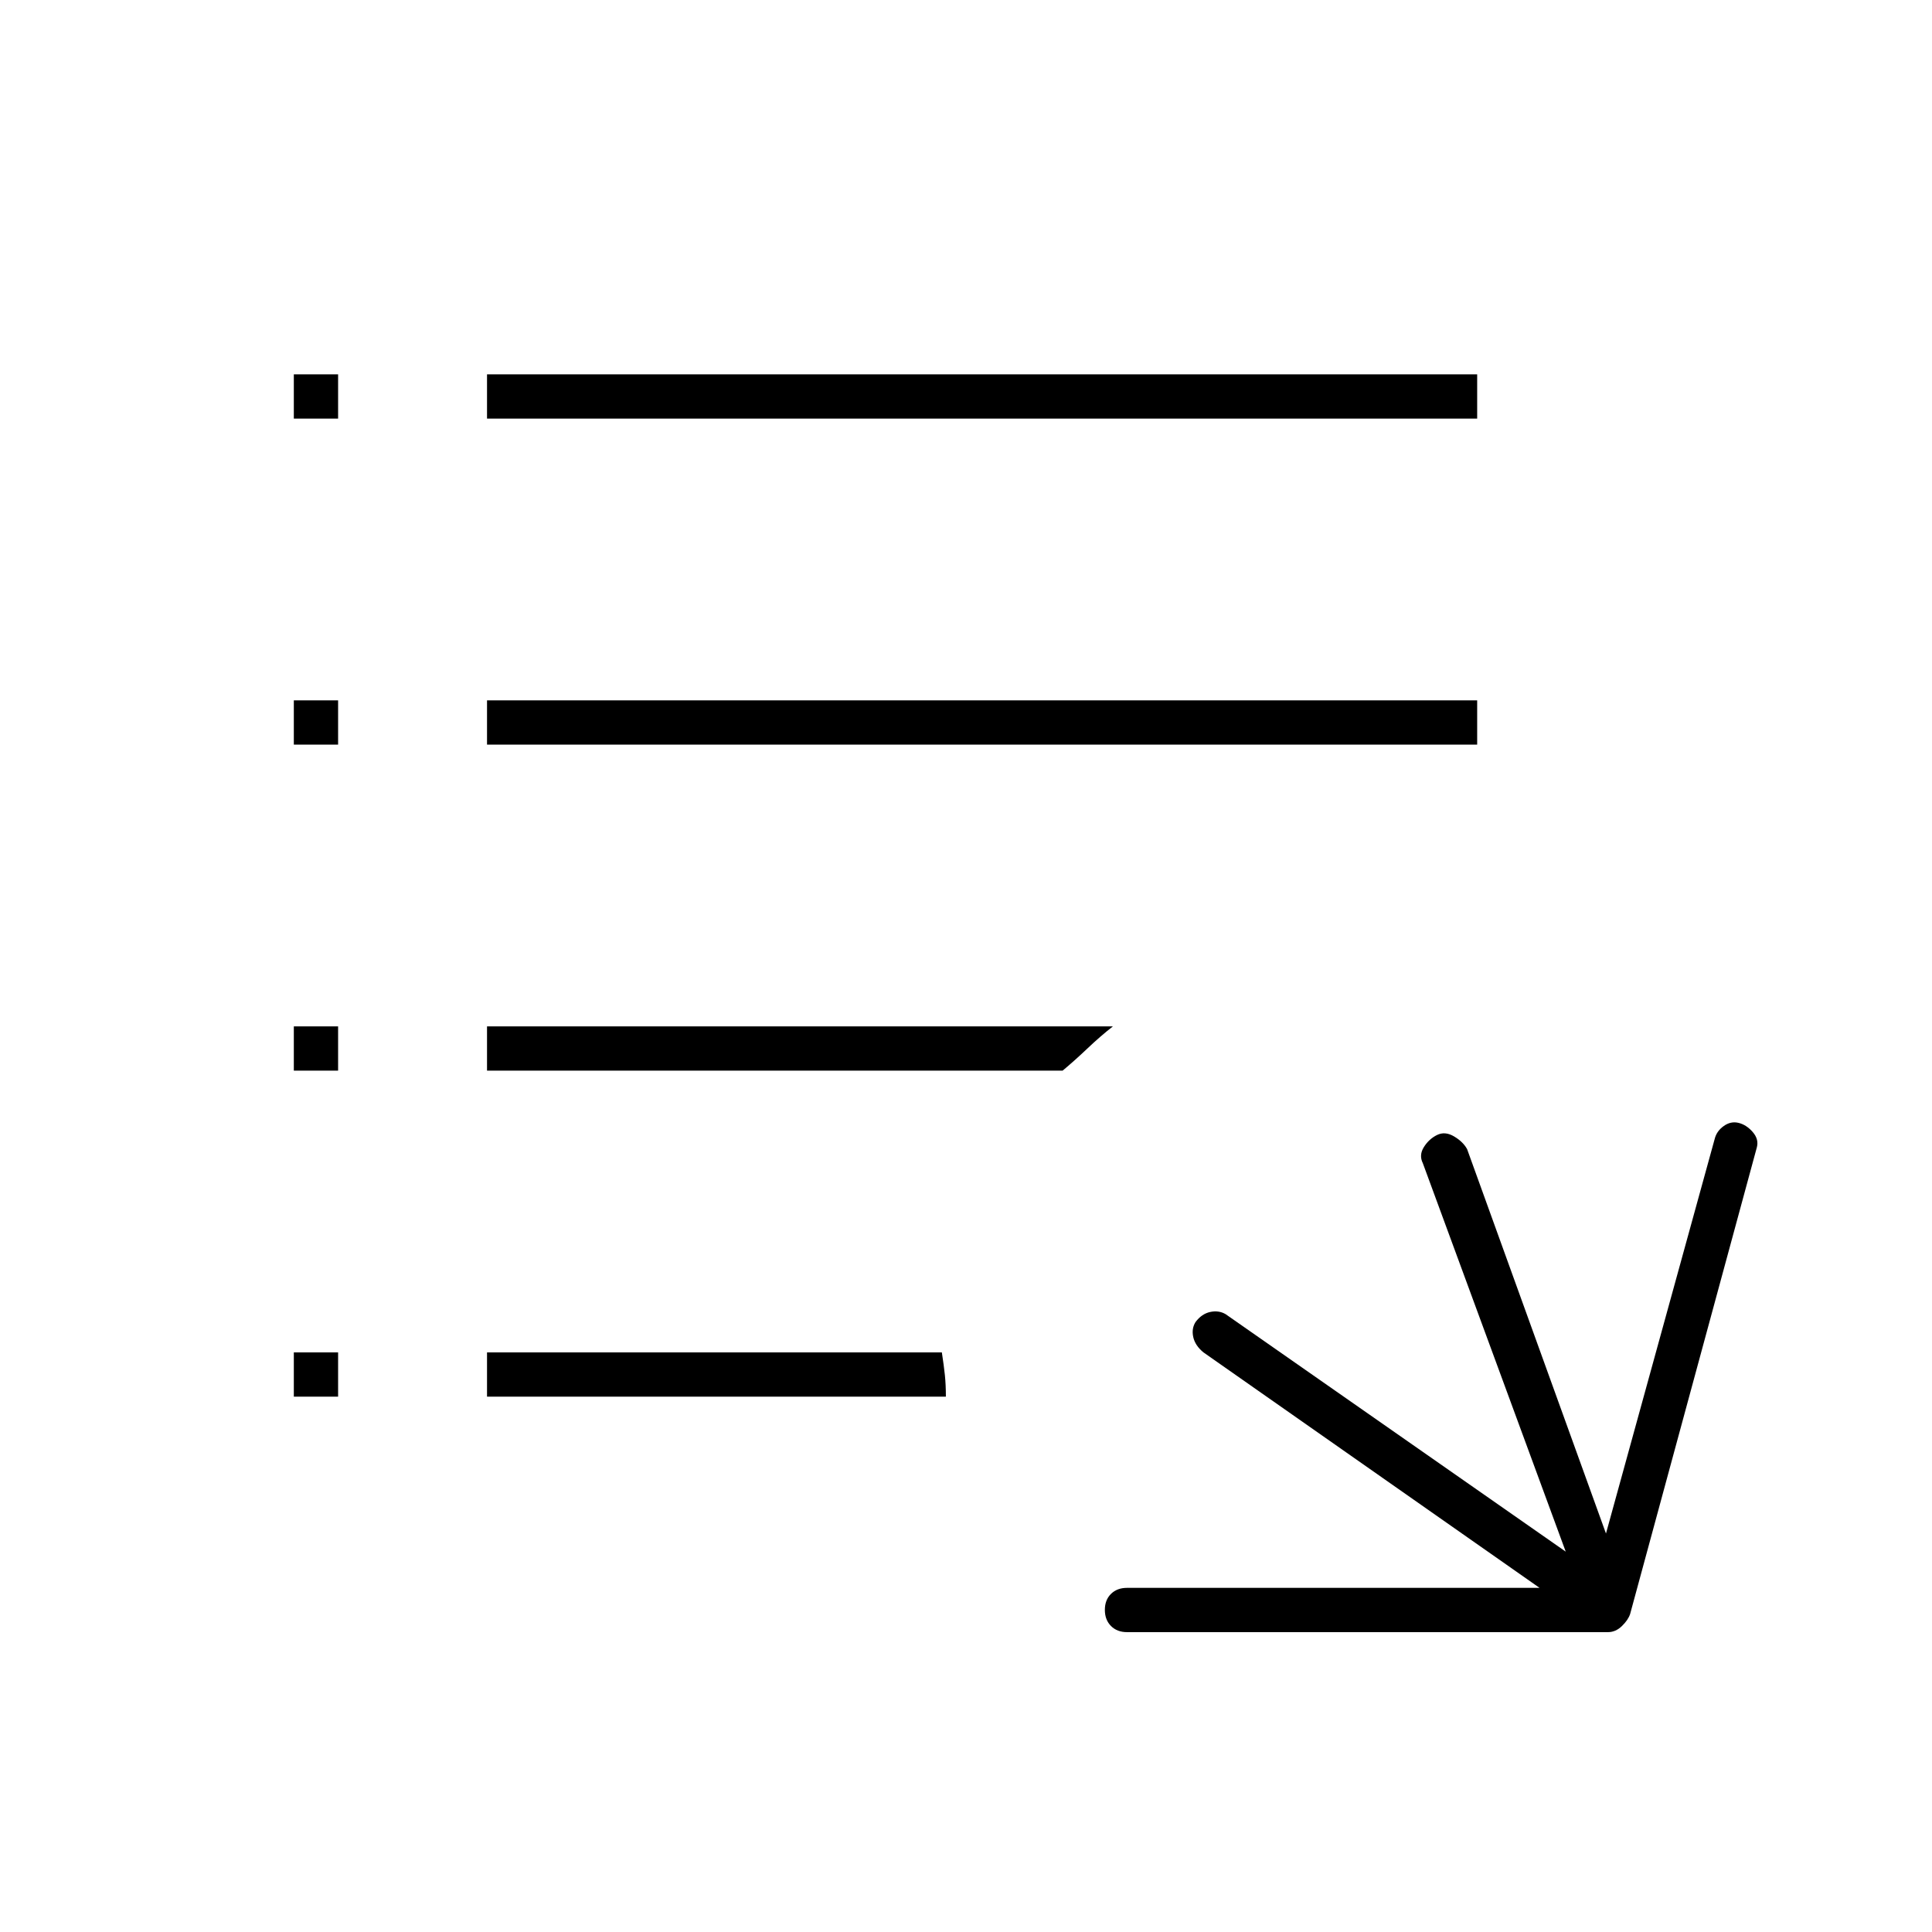
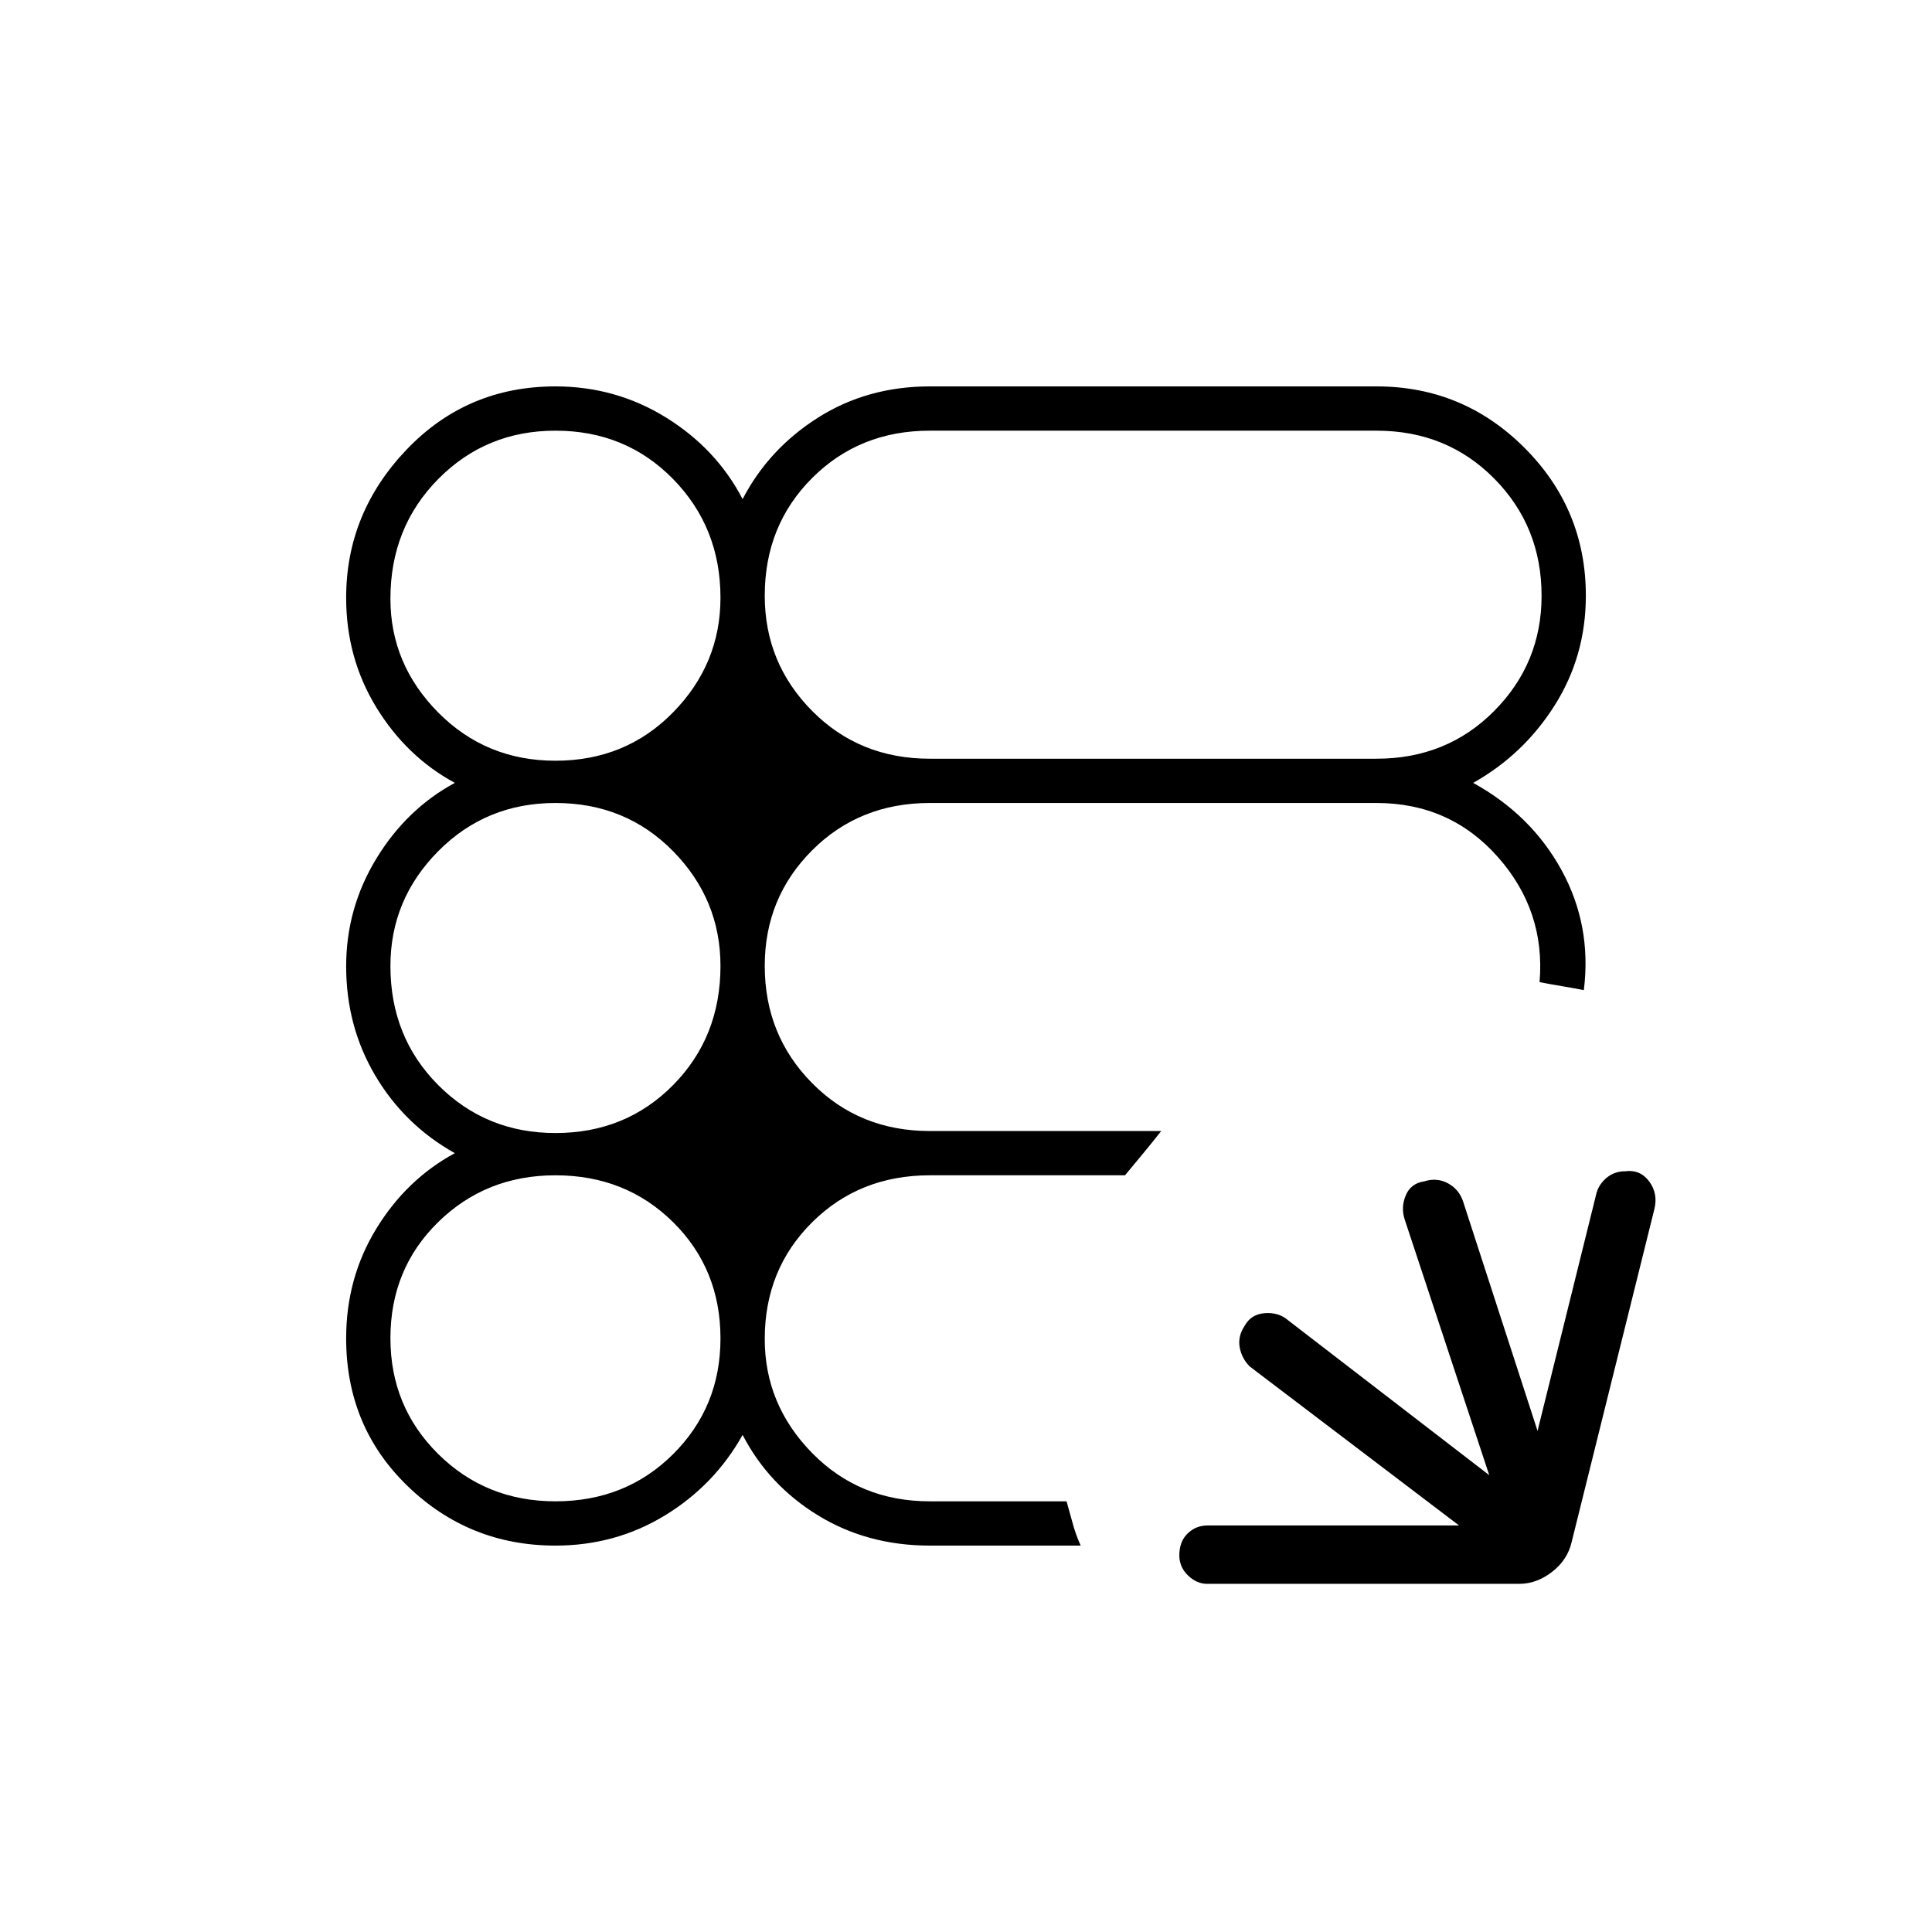
<svg xmlns="http://www.w3.org/2000/svg" width="48" height="48" viewBox="0 -960 960 960">
-   <path d="M560-149q-4.92 0-7.96-3.05-3.04-3.06-3.04-8 0-4.95 3.04-7.95t7.96-3h205L598-288q-4.16-3.41-5.08-7.62-.92-4.2 1.14-7.47 3.06-4.09 7.28-5 4.23-.91 7.66 1.09l169 118-71-193q-2-4 .5-8t6.5-6q4-2 8.5.67 4.5 2.66 6.5 6.33l69 191 54-196q.94-3.91 4.47-6.45 3.53-2.55 7.41-1.6 3.88.94 7 4.5Q874-394 873-390l-63 232q-1 3-4.1 6-3.1 3-6.9 3H560ZM146-266v-22h22v22h-22Zm96 0v-22h226q1 6.47 1.5 11.24.5 4.76.5 10.76H242Zm-96-162v-22h22v22h-22Zm96 0v-22h311q-6.22 4.86-12.61 10.93Q534-433 528-428H242Zm-96-162v-22h22v22h-22Zm96 0v-22h492v22H242Zm-96-162v-22h22v22h-22Zm96 0v-22h492v22H242Z" />
+   <path d="M754.96-173H599.77q-5.11 0-9.44-4.15-4.33-4.14-4.33-10 0-6.85 4.1-10.85 4.11-4 9.9-4h125l-104-79q-4-4-5-9.5t2.45-10.7q3.18-5.8 10.04-6.3 6.87-.5 11.51 3.5l100 77-42-127q-2-6 .5-12t9.21-7q6.32-2 11.81 1 5.48 3 7.48 9l37 114 29-117q1-5 5-8.5t9.5-3.5q7.5-1 12 5.08 4.5 6.09 2.5 13.92l-41 165q-2 9-9.71 15-7.71 6-16.33 6ZM276-192q-42.84 0-73.42-29.54Q172-251.07 172-295q0-30 15-54.5t39-37.5q-25-14-39.5-38.5T172-479.86q0-28.86 15-53.5T226-571q-24-13-39-37.5T172-663q0-42.12 30-73.56Q232-768 276-768q30 0 55 15.5t38 40.5q13-25 37.5-40.5T462-768h222q43 0 73.5 30.5T788-664q0 30-15.5 54.5T732-571q29 16 44 43.5t11 59.5q-4.95-1-11.01-2-6.05-1-10.99-2 3-35.38-20.75-62.19Q720.5-561 684-561H462q-34.92 0-58.46 23.52Q380-513.95 380-480.06q0 34.48 23.54 58.27Q427.08-398 462-398h115q-4.58 5.82-8.79 10.91Q564-382 559-376h-97q-34.92 0-58.46 23.35-23.54 23.36-23.54 58Q380-262 403.54-238T462-214h67.97q1.63 5.75 3.13 11.25T537-192h-75q-31 0-55.5-15T369-247q-14 25-38.59 40-24.6 15-54.41 15Zm0-22q34.92 0 58.46-23.44t23.54-57.5q0-34.48-23.54-57.77Q310.92-376 276-376q-34.5 0-58.25 23.23Q194-329.53 194-295.06q0 34.06 23.75 57.56T276-214Zm0-183q34.92 0 58.46-23.83Q358-444.67 358-480q0-33.08-23.54-57.04T276-561q-34.5 0-58.25 23.96T194-480q0 35.33 23.75 59.17Q241.5-397 276-397Zm0-185q34.92 0 58.46-24.04T358-663q0-34.92-23.54-58.96T276-746q-34.5 0-58.25 24.04T194-662.5q0 32.58 23.75 56.54T276-582Zm186-1h222q34.92 0 58.46-23.73Q766-630.47 766-663.94q0-34.48-23.54-58.27Q718.92-746 684-746H462q-34.92 0-58.46 23.54T380-664q0 33.5 23.54 57.25T462-583Zm-84 196Zm0-184Z" />
</svg>
